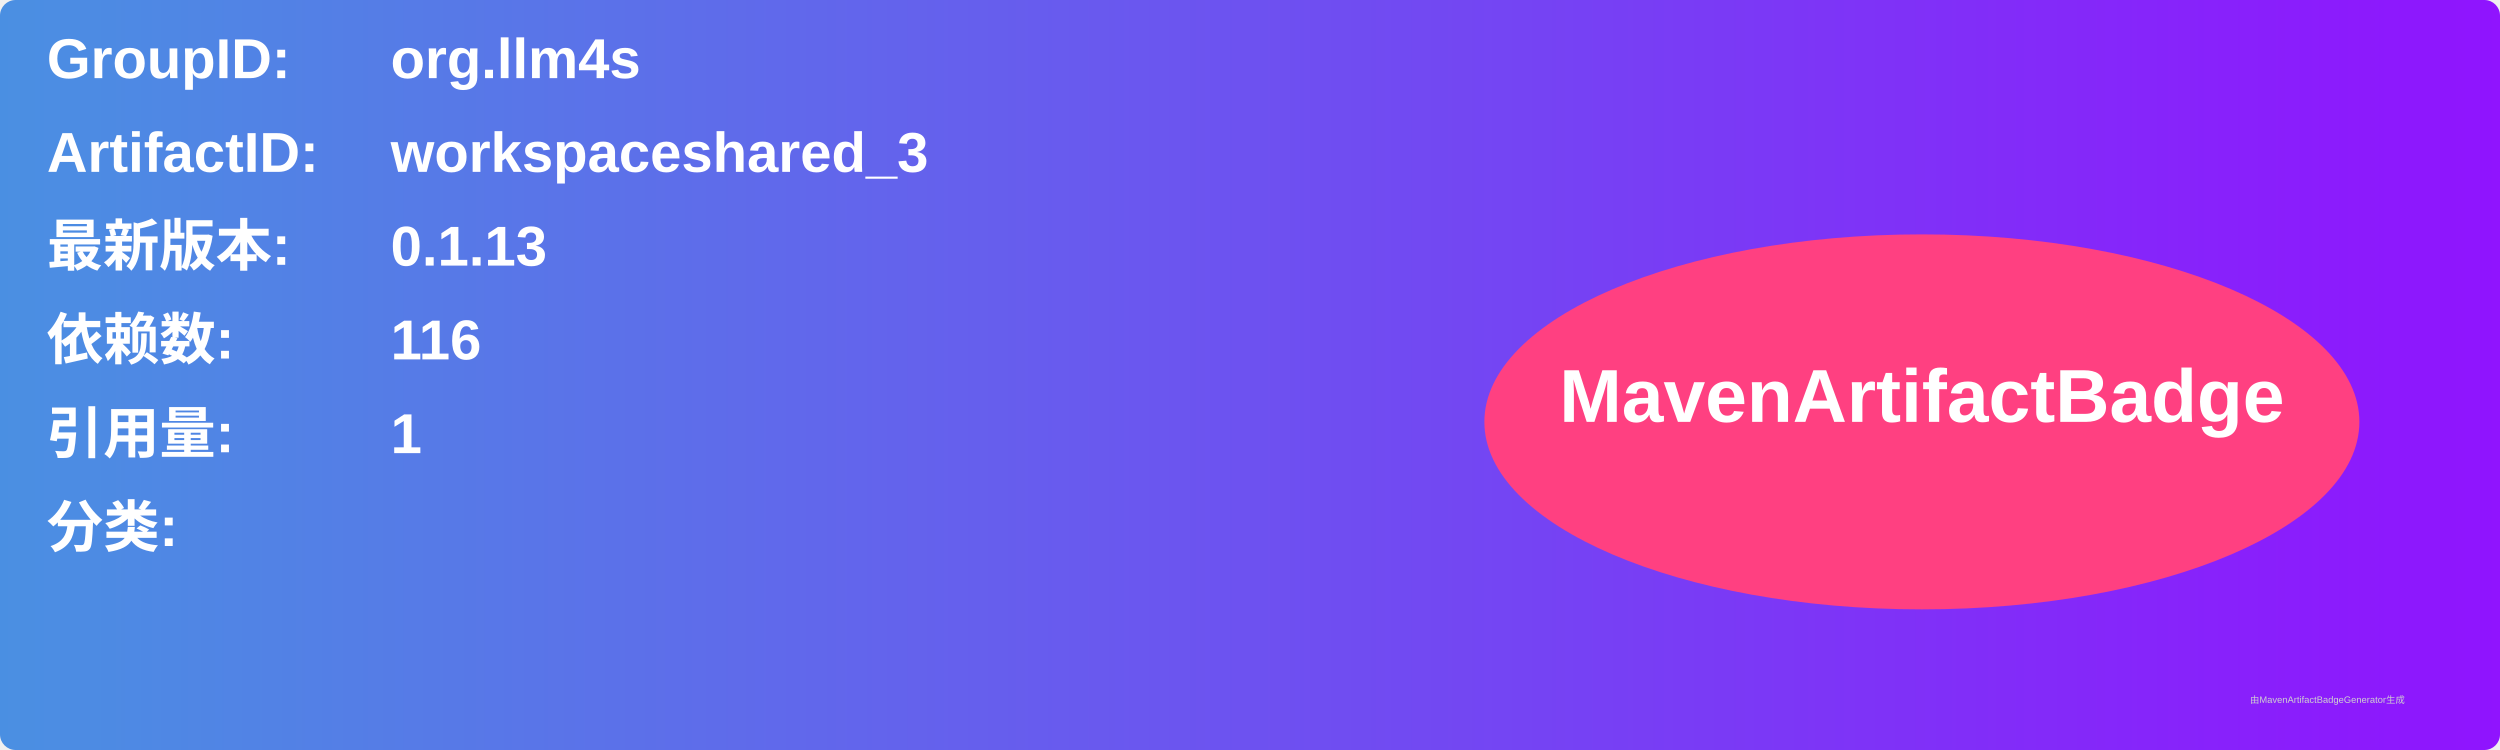
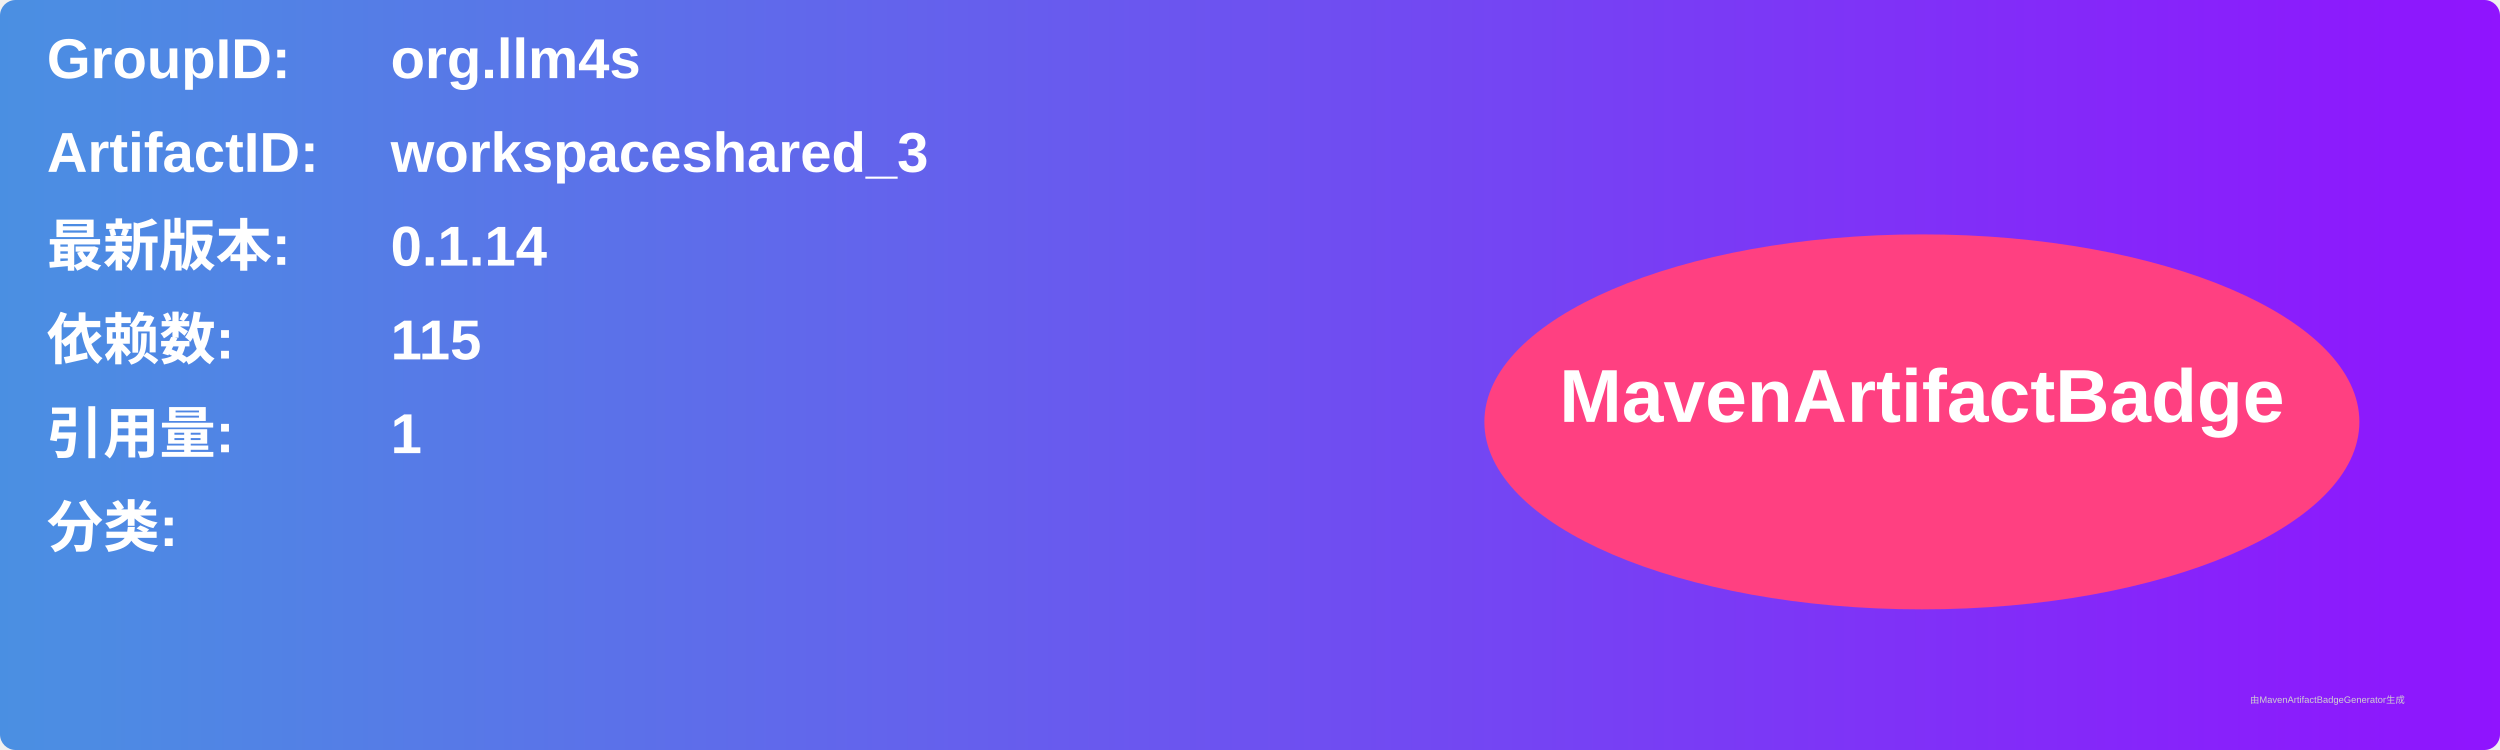
<svg xmlns="http://www.w3.org/2000/svg" width="800" height="240" viewBox="0 0 800 240">
  <linearGradient id="grad" x1="0%" y1="0%" x2="100%" y2="0%">
    <stop offset="0%" stop-color="#4a90e2" />
    <stop offset="100%" stop-color="#9013fe" />
  </linearGradient>
  <rect width="100%" height="100%" rx="5" ry="5" fill="url(#grad)" />
  <g transform="translate(15, 15)">
    <text x="0" y="10" font-family="Arial" font-size="18" fill="white" font-weight="bold" width="260">GroupID:</text>
    <text x="110" y="10" font-family="Arial" font-size="18" fill="white" font-weight="bold" width="460">org.llm4s</text>
    <text x="0" y="40" font-family="Arial" font-size="18" fill="white" font-weight="bold" width="260">ArtifactID:</text>
    <text x="110" y="40" font-family="Arial" font-size="18" fill="white" font-weight="bold" width="460">workspaceshared_3</text>
    <text x="0" y="70" font-family="Arial" font-size="18" fill="white" font-weight="bold">最新版本:</text>
    <text x="110" y="70" font-family="Arial" font-size="18" fill="white" font-weight="bold">
-       <tspan font-weight="bold">0.1.13</tspan>
+       <tspan font-weight="bold">0.1.14</tspan>
    </text>
    <text x="0" y="100" font-family="Arial" font-size="18" fill="white" font-weight="bold">依赖数: </text>
    <text x="110" y="100" font-family="Arial" font-size="18" fill="white">
-       <tspan font-weight="bold">116</tspan>
+       <tspan font-weight="bold">115</tspan>
    </text>
    <text x="0" y="130" font-family="Arial" font-size="18" fill="white" font-weight="bold">引用量: </text>
    <text x="110" y="130" font-family="Arial" font-size="18" fill="white">
      <tspan font-weight="bold">1</tspan>
    </text>
    <text x="0" y="160" font-family="Arial" font-size="18" fill="white" font-weight="bold">分类:</text>
    <text x="10" y="190" font-family="Arial" font-size="10" fill="white">
      <tspan font-weight="bold" />
    </text>
    <ellipse cx="600" cy="120" rx="140" ry="60" fill="#ff4081" />
    <text x="600" y="120" text-anchor="middle" font-family="Arial" font-size="24" fill="white" font-weight="bold">MavenArtifactBadge</text>
  </g>
  <text x="720" y="225" font-family="Arial" font-size="3" fill="#d0d0d0">由MavenArtifactBadgeGenerator生成</text>
</svg>
